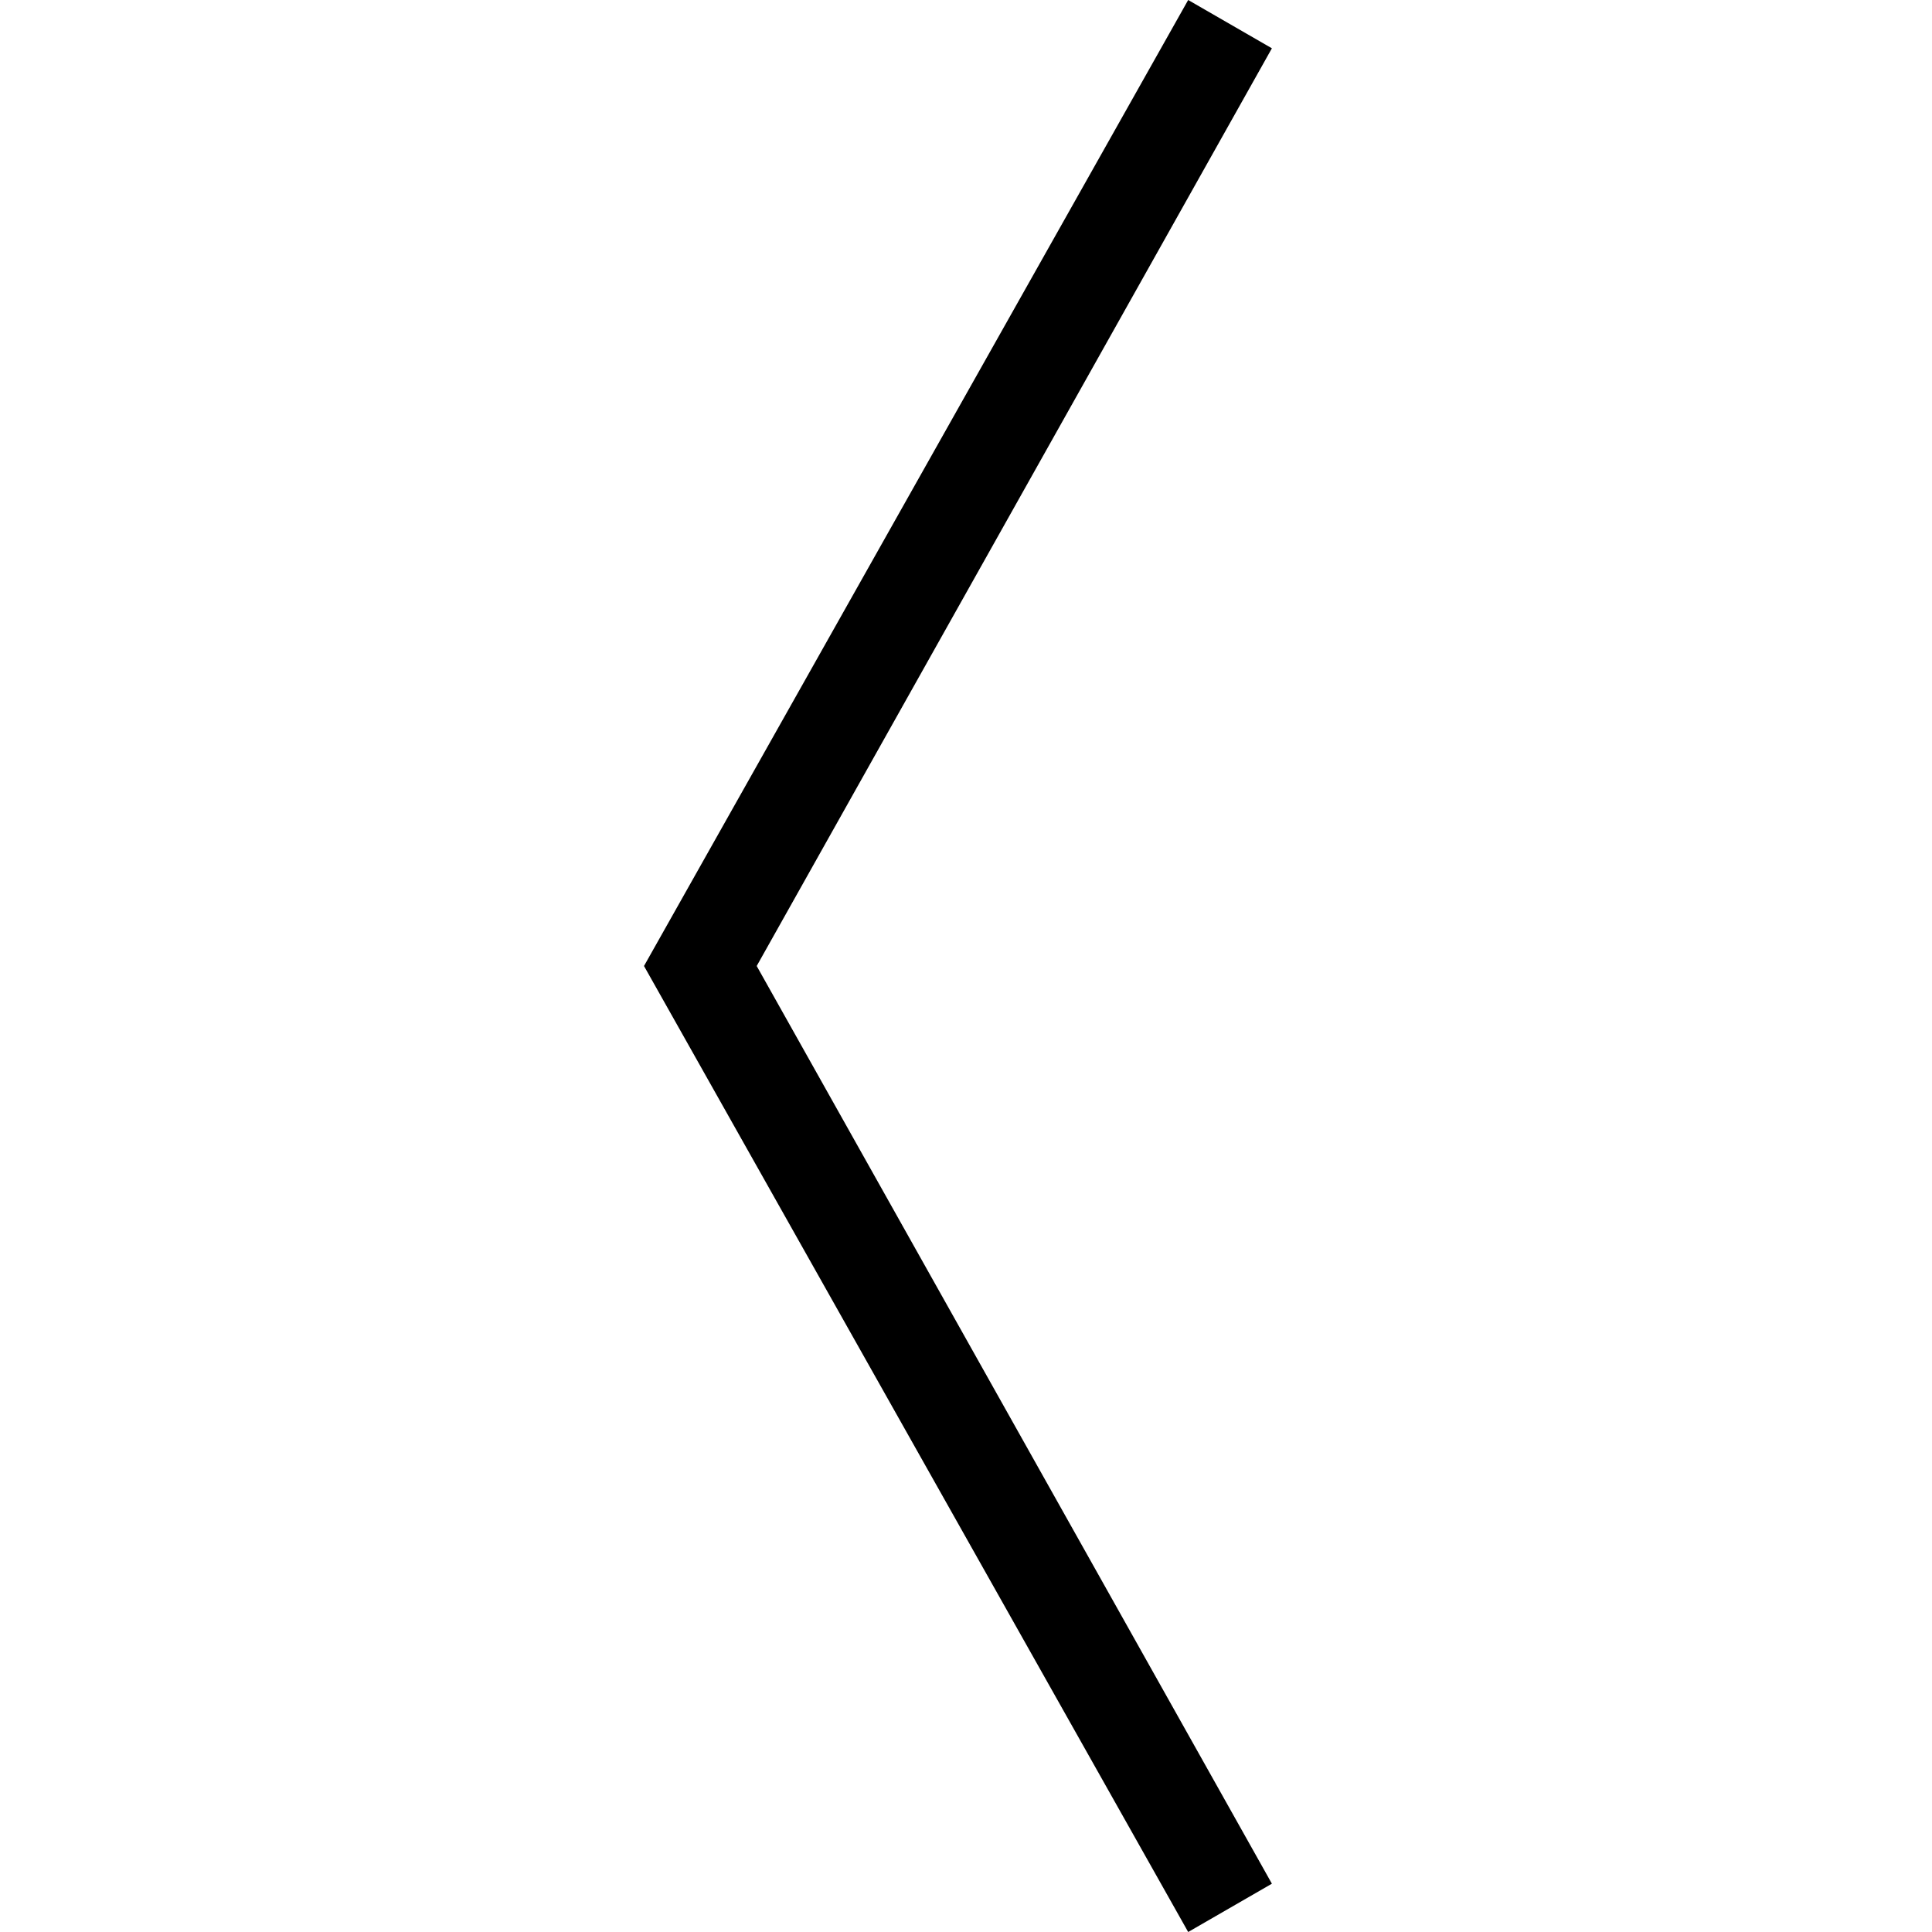
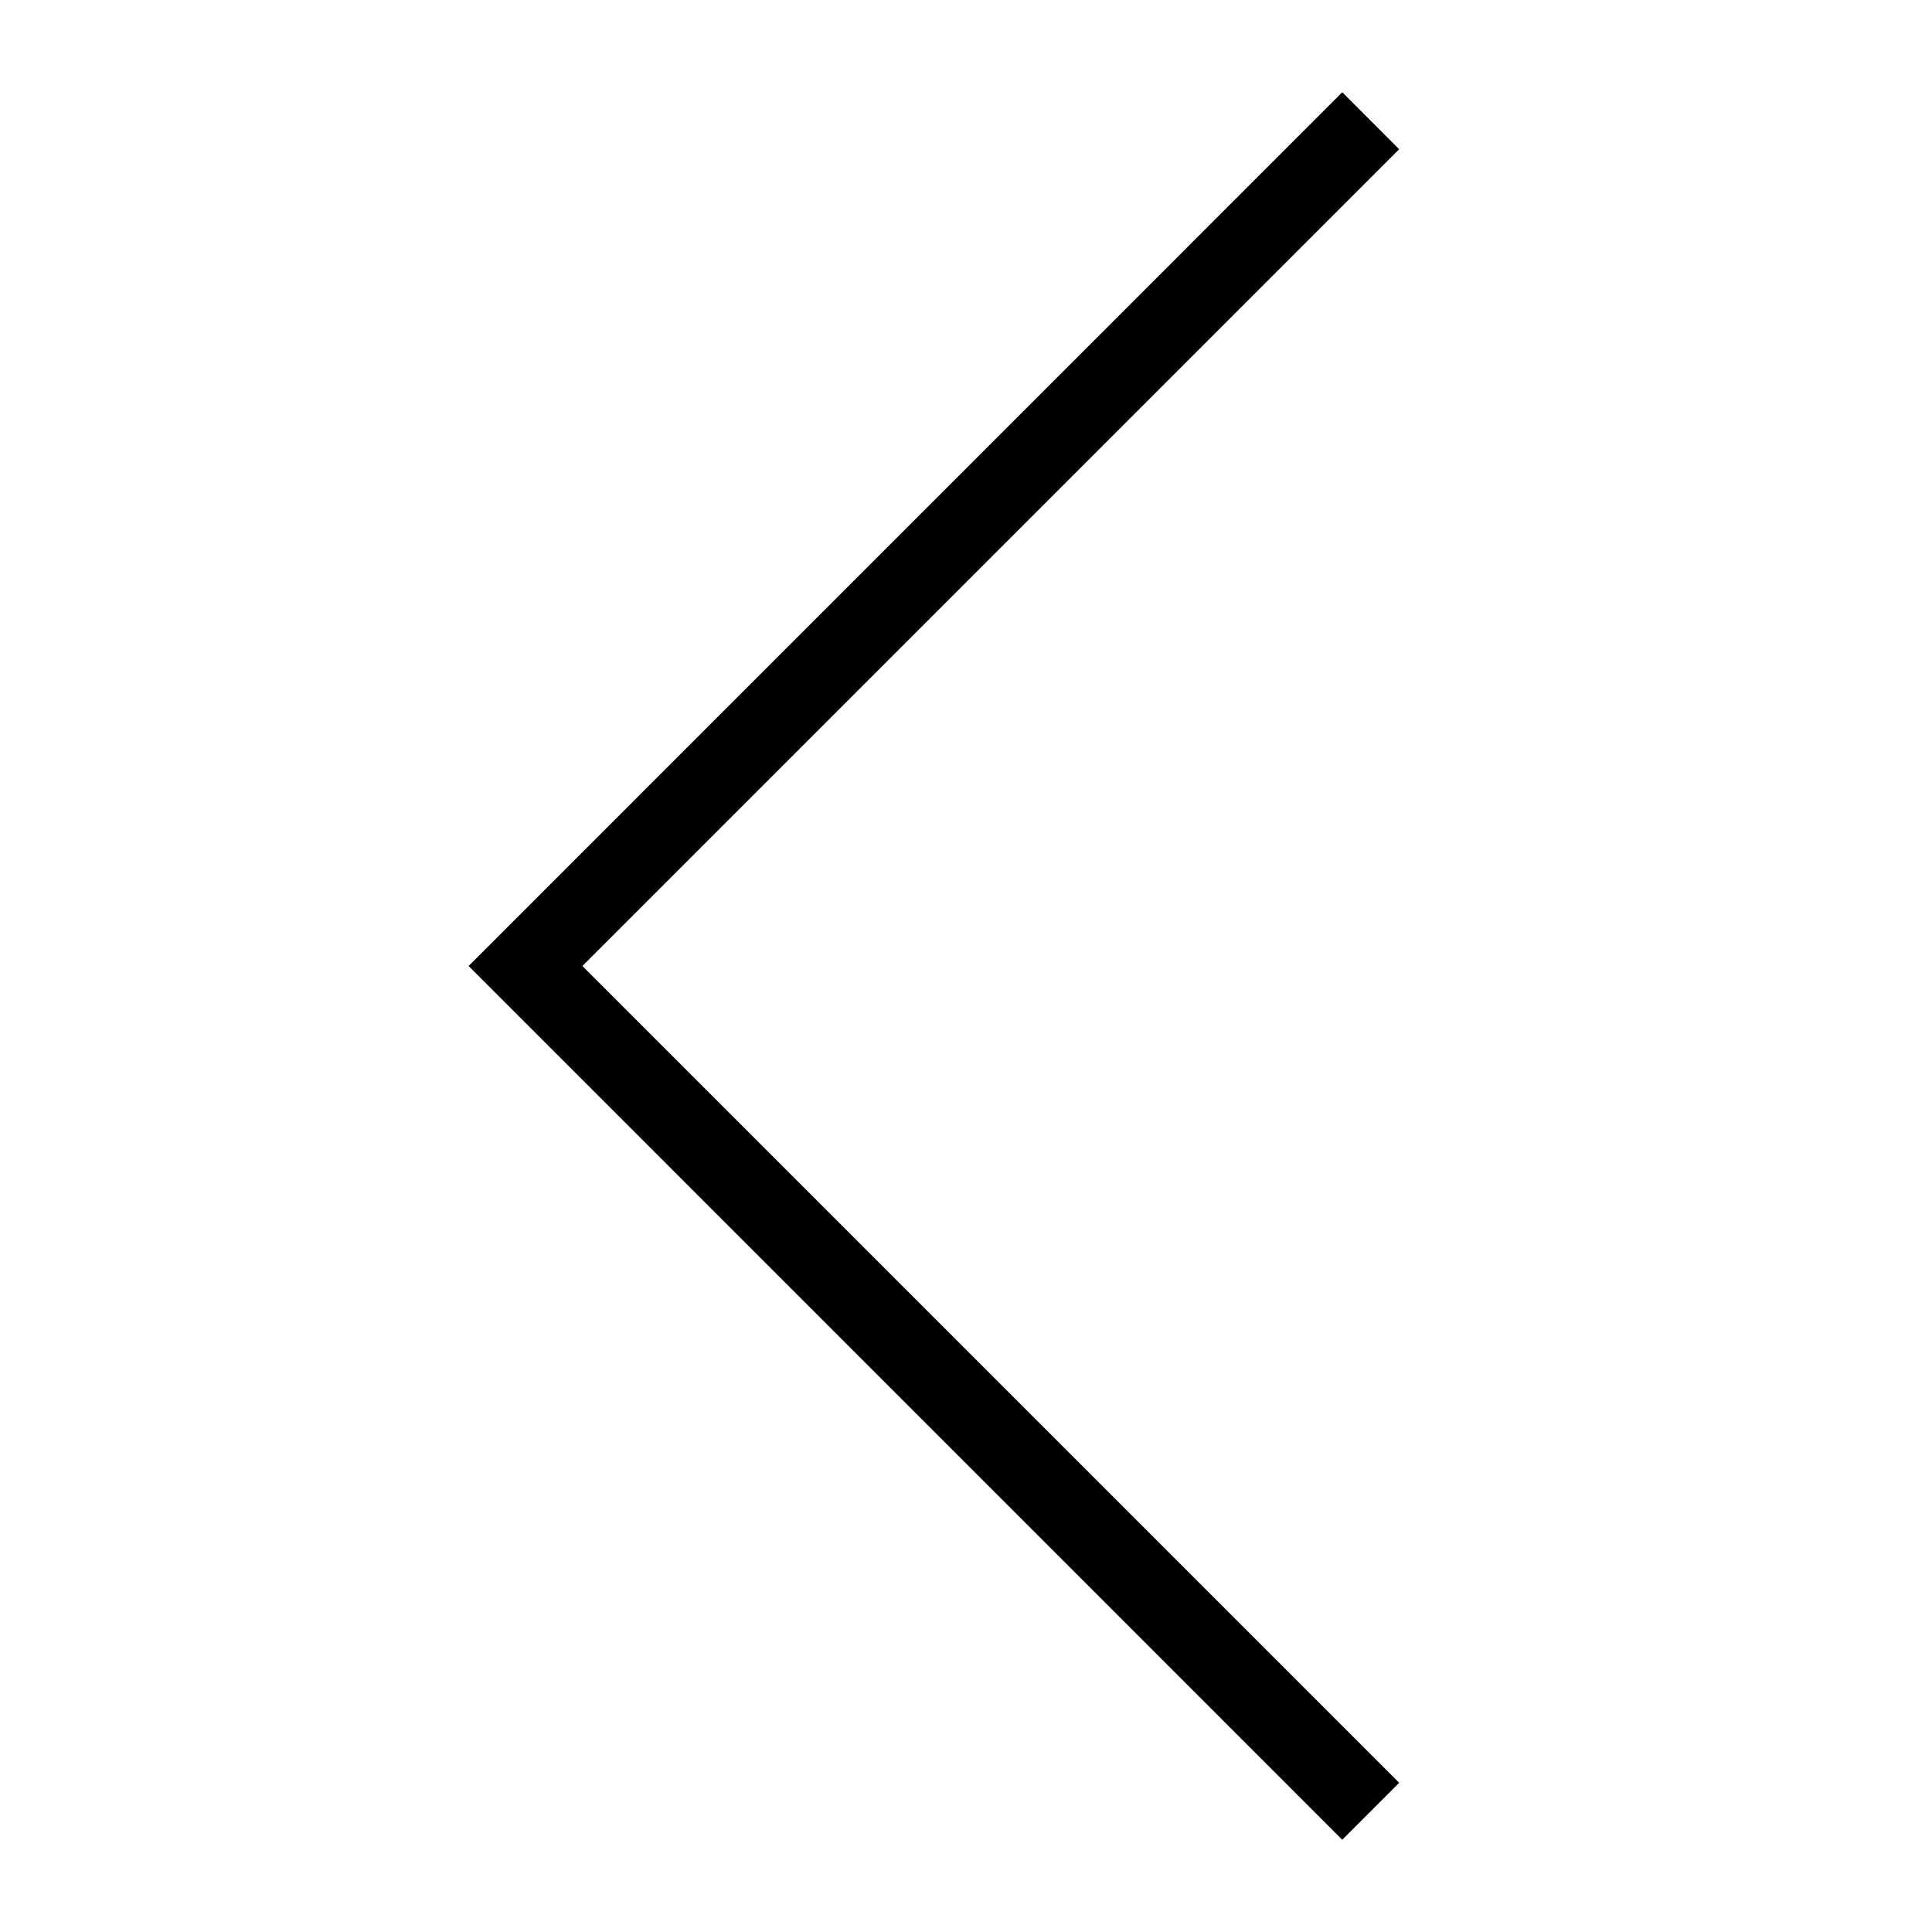
- <svg xmlns="http://www.w3.org/2000/svg" version="1.1" id="Ebene_2" x="0px" y="0px" viewBox="0 0 60 60" style="enable-background:new 0 0 60 60;" xml:space="preserve">
-   <polygon points="39.5,1.5 36.9,0 20,30 36.9,60 39.5,58.5 23.5,30 " />
+ <svg xmlns="http://www.w3.org/2000/svg" viewBox="0 0 24 24">
+   <path d="M16.674 1.146l.707.708L7.235 12l10.146 10.146-.707.708L5.821 12 16.674 1.146z" />
</svg>
